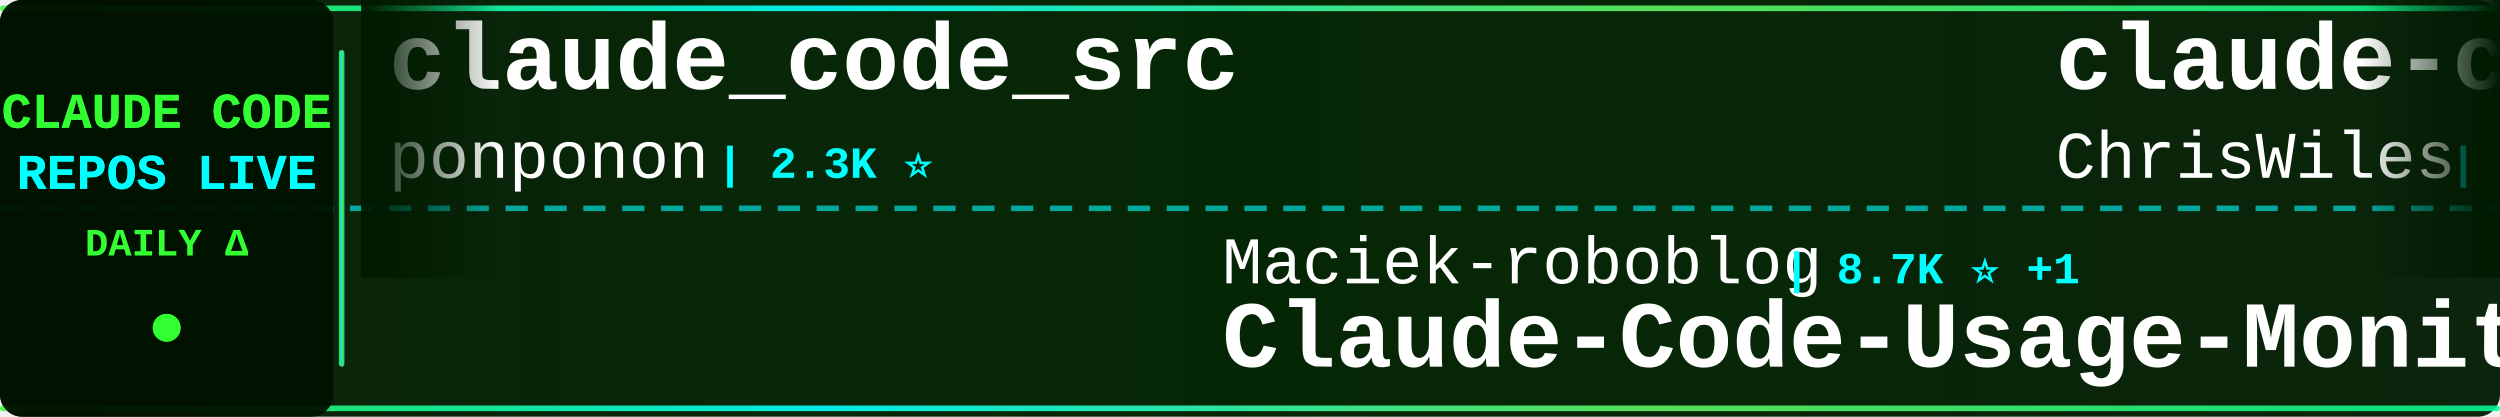
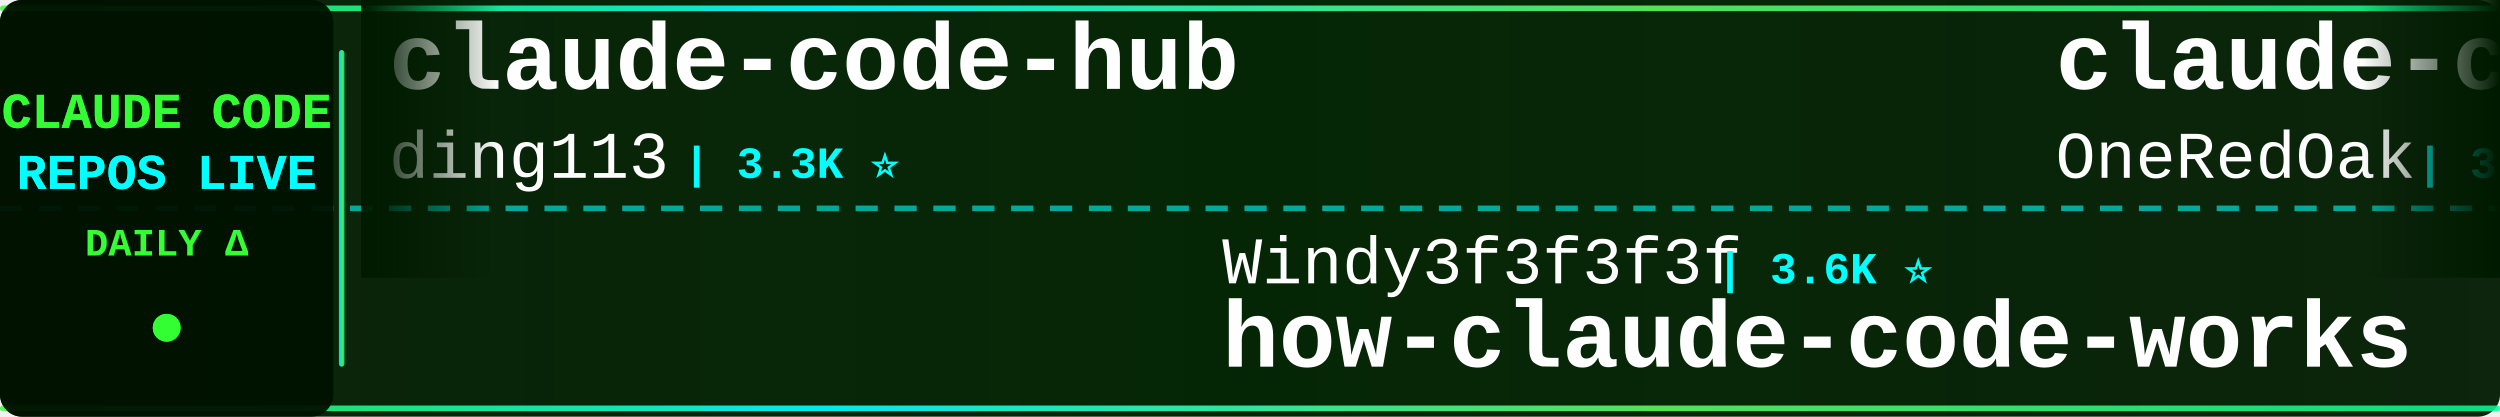
<svg xmlns="http://www.w3.org/2000/svg" width="900" height="150">
  <defs>
    <linearGradient id="tickerBg" x1="0%" y1="0%" x2="100%" y2="0%">
      <stop offset="0%" style="stop-color:#001a00;stop-opacity:0.95" />
      <stop offset="50%" style="stop-color:#002200;stop-opacity:0.98" />
      <stop offset="100%" style="stop-color:#001a00;stop-opacity:0.95" />
    </linearGradient>
    <linearGradient id="borderGrad" x1="0%" y1="0%" x2="100%" y2="0%">
      <stop offset="0%" style="stop-color:#33ff33;stop-opacity:0.85">
        <animate attributeName="stop-opacity" values="0.85;1;0.85" dur="2s" repeatCount="indefinite" />
      </stop>
      <stop offset="33%" style="stop-color:#00ffff;stop-opacity:0.9">
        <animate attributeName="stop-opacity" values="0.9;1;0.9" dur="2.2s" repeatCount="indefinite" />
      </stop>
      <stop offset="66%" style="stop-color:#66ff66;stop-opacity:0.85">
        <animate attributeName="stop-opacity" values="0.85;1;0.85" dur="1.8s" repeatCount="indefinite" />
      </stop>
      <stop offset="100%" style="stop-color:#00ff99;stop-opacity:0.85">
        <animate attributeName="stop-opacity" values="0.85;1;0.85" dur="2s" repeatCount="indefinite" />
      </stop>
    </linearGradient>
    <filter id="textGlow">
      <feGaussianBlur stdDeviation="0.1" result="coloredBlur" />
      <feMerge>
        <feMergeNode in="coloredBlur" />
        <feMergeNode in="SourceGraphic" />
      </feMerge>
    </filter>
    <filter id="metricGlow">
      <feGaussianBlur stdDeviation="0.2" result="coloredBlur" />
      <feMerge>
        <feMergeNode in="coloredBlur" />
        <feMergeNode in="SourceGraphic" />
      </feMerge>
    </filter>
    <linearGradient id="leftFade" x1="0%" y1="0%" x2="100%" y2="0%">
      <stop offset="0%" style="stop-color:#001a00;stop-opacity:1" />
      <stop offset="100%" style="stop-color:#001a00;stop-opacity:0" />
    </linearGradient>
    <linearGradient id="rightFade" x1="0%" y1="0%" x2="100%" y2="0%">
      <stop offset="0%" style="stop-color:#001a00;stop-opacity:0" />
      <stop offset="100%" style="stop-color:#001a00;stop-opacity:1" />
    </linearGradient>
  </defs>
  <rect width="900" height="150" fill="url(#tickerBg)" rx="8" />
  <rect x="0" y="2" width="900" height="2" fill="url(#borderGrad)" rx="1" />
  <rect x="0" y="146" width="900" height="2" fill="url(#borderGrad)" rx="1" />
  <line x1="0" y1="75" x2="900" y2="75" stroke="#00ffff" stroke-width="2" stroke-dasharray="8 6" opacity="0.6" />
  <rect x="0" y="0" width="120" height="150" fill="#001100" opacity="0.95" rx="8" />
  <text x="60" y="46" font-family="'Courier New', monospace" font-size="18" font-weight="bold" fill="#33ff33" text-anchor="middle" filter="url(#textGlow)">
    CLAUDE CODE
  </text>
  <text x="60" y="68" font-family="'Courier New', monospace" font-size="18" font-weight="bold" fill="#00ffff" text-anchor="middle" filter="url(#textGlow)">
    REPOS LIVE
  </text>
  <text x="60" y="92" font-family="'Courier New', monospace" font-size="14" font-weight="bold" fill="#33ff33" text-anchor="middle">
    DAILY Δ
  </text>
  <circle cx="60" cy="118" r="5" fill="#33ff33" filter="url(#metricGlow)">
    <animate attributeName="r" values="4;6;4" dur="1.5s" repeatCount="indefinite" />
    <animate attributeName="opacity" values="0.6;1;0.6" dur="1.5s" repeatCount="indefinite" />
  </circle>
  <rect x="122" y="18" width="2" height="114" fill="url(#borderGrad)" rx="1" />
  <clipPath id="tickerClip">
    <rect x="130" y="0" width="770" height="150" />
  </clipPath>
  <g clip-path="url(#tickerClip)">
    <g id="tickerItems">
      <animateTransform attributeName="transform" attributeType="XML" type="translate" from="0 0" to="-3000 0" dur="54s" repeatCount="indefinite" />
      <g transform="translate(0, 0)">
-         <text x="140" y="32" font-family="'Courier New', monospace" font-size="34" font-weight="bold" fill="#ffffff">claude_code_src</text>
-         <text x="140" y="64" font-family="'Courier New', monospace" font-size="24" font-weight="normal" fill="#ffffff" opacity="1.0">ponponon</text>
-         <text x="258" y="64" font-family="'Courier New', monospace" font-size="16" font-weight="bold" fill="#00ffff"> | 2.3K ⭐</text>
+         <text x="140" y="32" font-family="'Courier New', monospace" font-size="34" font-weight="bold" fill="#ffffff">claude-code-hub</text>
+         <text x="140" y="64" font-family="'Courier New', monospace" font-size="24" font-weight="normal" fill="#ffffff" opacity="1.0">ding113</text>
+         <text x="246" y="64" font-family="'Courier New', monospace" font-size="16" font-weight="bold" fill="#00ffff"> | 3.3K ⭐</text>
      </g>
      <g transform="translate(300, 0)">
-         <text x="140" y="102" font-family="'Courier New', monospace" font-size="24" font-weight="normal" fill="#ffffff" opacity="1.0">Maciek-roboblog</text>
-         <text x="342" y="102" font-family="'Courier New', monospace" font-size="16" font-weight="bold" fill="#00ffff"> | 8.7K ⭐ +1</text>
-         <text x="140" y="132" font-family="'Courier New', monospace" font-size="34" font-weight="bold" fill="#ffffff">Claude-Code-Usage-Monito...</text>
+         <text x="140" y="102" font-family="'Courier New', monospace" font-size="24" font-weight="normal" fill="#ffffff" opacity="1.0">Windy3f3f3f3f</text>
+         <text x="318" y="102" font-family="'Courier New', monospace" font-size="16" font-weight="bold" fill="#00ffff"> | 3.6K ⭐</text>
+         <text x="140" y="132" font-family="'Courier New', monospace" font-size="34" font-weight="bold" fill="#ffffff">how-claude-code-works</text>
      </g>
      <g transform="translate(600, 0)">
-         <text x="140" y="32" font-family="'Courier New', monospace" font-size="34" font-weight="bold" fill="#ffffff">claude-code-showcase</text>
-         <text x="140" y="64" font-family="'Courier New', monospace" font-size="24" font-weight="normal" fill="#ffffff" opacity="1.0">ChrisWiles</text>
-         <text x="282" y="64" font-family="'Courier New', monospace" font-size="16" font-weight="bold" fill="#00ffff"> | 6.1K ⭐ +1</text>
+         <text x="140" y="32" font-family="'Courier New', monospace" font-size="34" font-weight="bold" fill="#ffffff">claude-code-workflows</text>
+         <text x="140" y="64" font-family="'Courier New', monospace" font-size="24" font-weight="normal" fill="#ffffff" opacity="1.0">OneRedOak</text>
+         <text x="270" y="64" font-family="'Courier New', monospace" font-size="16" font-weight="bold" fill="#00ffff"> | 3.9K ⭐</text>
      </g>
      <g transform="translate(900, 0)">
+         <text x="140" y="102" font-family="'Courier New', monospace" font-size="24" font-weight="normal" fill="#ffffff" opacity="1.0">rohitg00</text>
+         <text x="258" y="102" font-family="'Courier New', monospace" font-size="16" font-weight="bold" fill="#00ffff"> | 2.6K ⭐</text>
+         <text x="140" y="132" font-family="'Courier New', monospace" font-size="34" font-weight="bold" fill="#ffffff">awesome-claude-code-tool...</text>
+       </g>
+       <g transform="translate(1200, 0)">
+         <text x="140" y="32" font-family="'Courier New', monospace" font-size="34" font-weight="bold" fill="#ffffff">andrej-karpathy-skills</text>
+         <text x="140" y="64" font-family="'Courier New', monospace" font-size="24" font-weight="normal" fill="#ffffff" opacity="1.0">multica-ai</text>
+         <text x="282" y="64" font-family="'Courier New', monospace" font-size="16" font-weight="bold" fill="#00ffff"> | 209.7K ⭐ +16</text>
+       </g>
+       <g transform="translate(1500, 0)">
+         <text x="140" y="102" font-family="'Courier New', monospace" font-size="24" font-weight="normal" fill="#ffffff" opacity="1.0">disler</text>
+         <text x="234" y="102" font-family="'Courier New', monospace" font-size="16" font-weight="bold" fill="#00ffff"> | 1.7K ⭐ -1</text>
+         <text x="140" y="132" font-family="'Courier New', monospace" font-size="34" font-weight="bold" fill="#ffffff">pi-vs-claude-code</text>
+       </g>
+       <g transform="translate(1800, 0)">
+         <text x="140" y="32" font-family="'Courier New', monospace" font-size="34" font-weight="bold" fill="#ffffff">claude-code-prompts</text>
+         <text x="140" y="64" font-family="'Courier New', monospace" font-size="24" font-weight="normal" fill="#ffffff" opacity="1.0">repowise-dev</text>
+         <text x="306" y="64" font-family="'Courier New', monospace" font-size="16" font-weight="bold" fill="#00ffff"> | 1.2K ⭐</text>
+       </g>
+       <g transform="translate(2100, 0)">
+         <text x="140" y="102" font-family="'Courier New', monospace" font-size="24" font-weight="normal" fill="#ffffff" opacity="1.0">777genius</text>
+         <text x="270" y="102" font-family="'Courier New', monospace" font-size="16" font-weight="bold" fill="#00ffff"> | 930 ⭐</text>
+         <text x="140" y="132" font-family="'Courier New', monospace" font-size="34" font-weight="bold" fill="#ffffff">claude-code-source-code</text>
+       </g>
+       <g transform="translate(2400, 0)">
+         <text x="140" y="32" font-family="'Courier New', monospace" font-size="34" font-weight="bold" fill="#ffffff">claude-code-my-workflow</text>
+         <text x="140" y="64" font-family="'Courier New', monospace" font-size="24" font-weight="normal" fill="#ffffff" opacity="1.0">pedrohcgs</text>
+         <text x="270" y="64" font-family="'Courier New', monospace" font-size="16" font-weight="bold" fill="#00ffff"> | 1.6K ⭐</text>
+       </g>
+       <g transform="translate(2700, 0)">
        <text x="140" y="102" font-family="'Courier New', monospace" font-size="24" font-weight="normal" fill="#ffffff" opacity="1.0">diet103</text>
        <text x="246" y="102" font-family="'Courier New', monospace" font-size="16" font-weight="bold" fill="#00ffff"> | 10.0K ⭐</text>
        <text x="140" y="132" font-family="'Courier New', monospace" font-size="34" font-weight="bold" fill="#ffffff">claude-code-infrastructu...</text>
      </g>
-       <g transform="translate(1200, 0)">
-         <text x="140" y="32" font-family="'Courier New', monospace" font-size="34" font-weight="bold" fill="#ffffff">claude-code-from-source</text>
-         <text x="140" y="64" font-family="'Courier New', monospace" font-size="24" font-weight="normal" fill="#ffffff" opacity="1.0">alejandrobalderas</text>
-         <text x="366" y="64" font-family="'Courier New', monospace" font-size="16" font-weight="bold" fill="#00ffff"> | 2.8K ⭐ +1</text>
-       </g>
-       <g transform="translate(1500, 0)">
-         <text x="140" y="102" font-family="'Courier New', monospace" font-size="24" font-weight="normal" fill="#ffffff" opacity="1.0">OrcaWhisper</text>
-         <text x="294" y="102" font-family="'Courier New', monospace" font-size="16" font-weight="bold" fill="#00ffff"> | 92 ⭐</text>
-         <text x="140" y="132" font-family="'Courier New', monospace" font-size="34" font-weight="bold" fill="#ffffff">Claude-Code</text>
-       </g>
-       <g transform="translate(1800, 0)">
-         <text x="140" y="32" font-family="'Courier New', monospace" font-size="34" font-weight="bold" fill="#ffffff">everything-claude-code</text>
-         <text x="140" y="64" font-family="'Courier New', monospace" font-size="24" font-weight="normal" fill="#ffffff" opacity="1.0">WorldFlowAI</text>
-         <text x="294" y="64" font-family="'Courier New', monospace" font-size="16" font-weight="bold" fill="#00ffff"> | 2.0K ⭐ +8</text>
-       </g>
-       <g transform="translate(2100, 0)">
-         <text x="140" y="102" font-family="'Courier New', monospace" font-size="24" font-weight="normal" fill="#ffffff" opacity="1.0">ccplugins</text>
-         <text x="270" y="102" font-family="'Courier New', monospace" font-size="16" font-weight="bold" fill="#00ffff"> | 930 ⭐</text>
-         <text x="140" y="132" font-family="'Courier New', monospace" font-size="34" font-weight="bold" fill="#ffffff">awesome-claude-code-plug...</text>
-       </g>
-       <g transform="translate(2400, 0)">
-         <text x="140" y="32" font-family="'Courier New', monospace" font-size="34" font-weight="bold" fill="#ffffff">claude-code-proxy</text>
-         <text x="140" y="64" font-family="'Courier New', monospace" font-size="24" font-weight="normal" fill="#ffffff" opacity="1.0">fuergaosi233</text>
-         <text x="306" y="64" font-family="'Courier New', monospace" font-size="16" font-weight="bold" fill="#00ffff"> | 2.8K ⭐</text>
-       </g>
-       <g transform="translate(2700, 0)">
-         <text x="140" y="102" font-family="'Courier New', monospace" font-size="24" font-weight="normal" fill="#ffffff" opacity="1.0">lorryjovens-hub</text>
-         <text x="342" y="102" font-family="'Courier New', monospace" font-size="16" font-weight="bold" fill="#00ffff"> | 1.7K ⭐</text>
-         <text x="140" y="132" font-family="'Courier New', monospace" font-size="34" font-weight="bold" fill="#ffffff">claude-code-rust</text>
-       </g>
      <g transform="translate(3000, 0)">
-         <text x="140" y="32" font-family="'Courier New', monospace" font-size="34" font-weight="bold" fill="#ffffff">claude_code_src</text>
-         <text x="140" y="64" font-family="'Courier New', monospace" font-size="24" font-weight="normal" fill="#ffffff" opacity="1.0">ponponon</text>
-         <text x="258" y="64" font-family="'Courier New', monospace" font-size="16" font-weight="bold" fill="#00ffff"> | 2.3K ⭐</text>
+         <text x="140" y="32" font-family="'Courier New', monospace" font-size="34" font-weight="bold" fill="#ffffff">claude-code-hub</text>
+         <text x="140" y="64" font-family="'Courier New', monospace" font-size="24" font-weight="normal" fill="#ffffff" opacity="1.0">ding113</text>
+         <text x="246" y="64" font-family="'Courier New', monospace" font-size="16" font-weight="bold" fill="#00ffff"> | 3.3K ⭐</text>
      </g>
      <g transform="translate(3300, 0)">
-         <text x="140" y="102" font-family="'Courier New', monospace" font-size="24" font-weight="normal" fill="#ffffff" opacity="1.0">Maciek-roboblog</text>
-         <text x="342" y="102" font-family="'Courier New', monospace" font-size="16" font-weight="bold" fill="#00ffff"> | 8.7K ⭐ +1</text>
-         <text x="140" y="132" font-family="'Courier New', monospace" font-size="34" font-weight="bold" fill="#ffffff">Claude-Code-Usage-Monito...</text>
+         <text x="140" y="102" font-family="'Courier New', monospace" font-size="24" font-weight="normal" fill="#ffffff" opacity="1.0">Windy3f3f3f3f</text>
+         <text x="318" y="102" font-family="'Courier New', monospace" font-size="16" font-weight="bold" fill="#00ffff"> | 3.6K ⭐</text>
+         <text x="140" y="132" font-family="'Courier New', monospace" font-size="34" font-weight="bold" fill="#ffffff">how-claude-code-works</text>
      </g>
      <g transform="translate(3600, 0)">
-         <text x="140" y="32" font-family="'Courier New', monospace" font-size="34" font-weight="bold" fill="#ffffff">claude-code-showcase</text>
-         <text x="140" y="64" font-family="'Courier New', monospace" font-size="24" font-weight="normal" fill="#ffffff" opacity="1.0">ChrisWiles</text>
-         <text x="282" y="64" font-family="'Courier New', monospace" font-size="16" font-weight="bold" fill="#00ffff"> | 6.1K ⭐ +1</text>
+         <text x="140" y="32" font-family="'Courier New', monospace" font-size="34" font-weight="bold" fill="#ffffff">claude-code-workflows</text>
+         <text x="140" y="64" font-family="'Courier New', monospace" font-size="24" font-weight="normal" fill="#ffffff" opacity="1.0">OneRedOak</text>
+         <text x="270" y="64" font-family="'Courier New', monospace" font-size="16" font-weight="bold" fill="#00ffff"> | 3.9K ⭐</text>
      </g>
      <g transform="translate(3900, 0)">
-         <text x="140" y="102" font-family="'Courier New', monospace" font-size="24" font-weight="normal" fill="#ffffff" opacity="1.0">diet103</text>
-         <text x="246" y="102" font-family="'Courier New', monospace" font-size="16" font-weight="bold" fill="#00ffff"> | 10.0K ⭐</text>
-         <text x="140" y="132" font-family="'Courier New', monospace" font-size="34" font-weight="bold" fill="#ffffff">claude-code-infrastructu...</text>
+         <text x="140" y="102" font-family="'Courier New', monospace" font-size="24" font-weight="normal" fill="#ffffff" opacity="1.0">rohitg00</text>
+         <text x="258" y="102" font-family="'Courier New', monospace" font-size="16" font-weight="bold" fill="#00ffff"> | 2.6K ⭐</text>
+         <text x="140" y="132" font-family="'Courier New', monospace" font-size="34" font-weight="bold" fill="#ffffff">awesome-claude-code-tool...</text>
      </g>
    </g>
  </g>
  <rect x="130" y="0" width="50" height="100" fill="url(#leftFade)" />
  <rect x="850" y="0" width="50" height="100" fill="url(#rightFade)" />
</svg>
